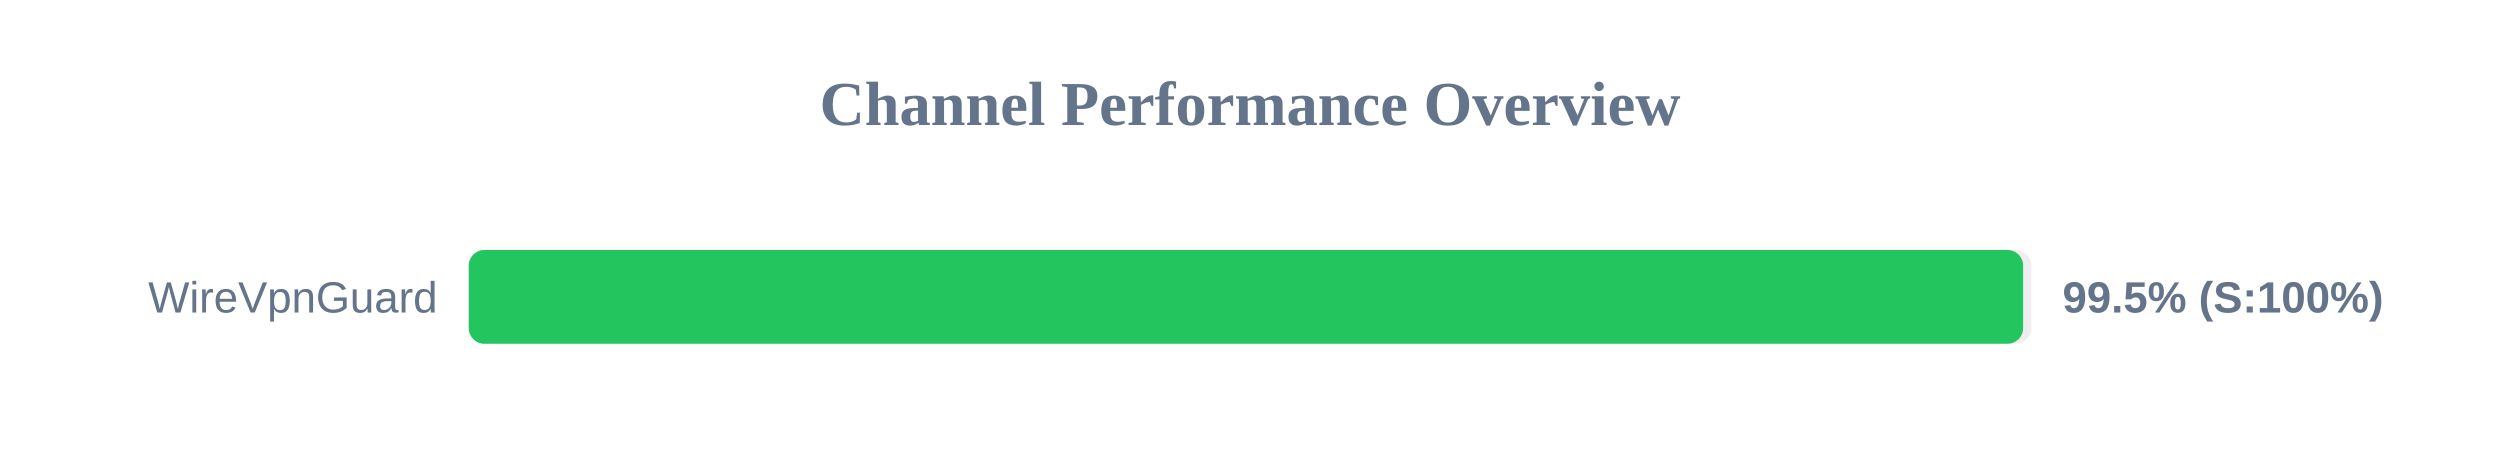
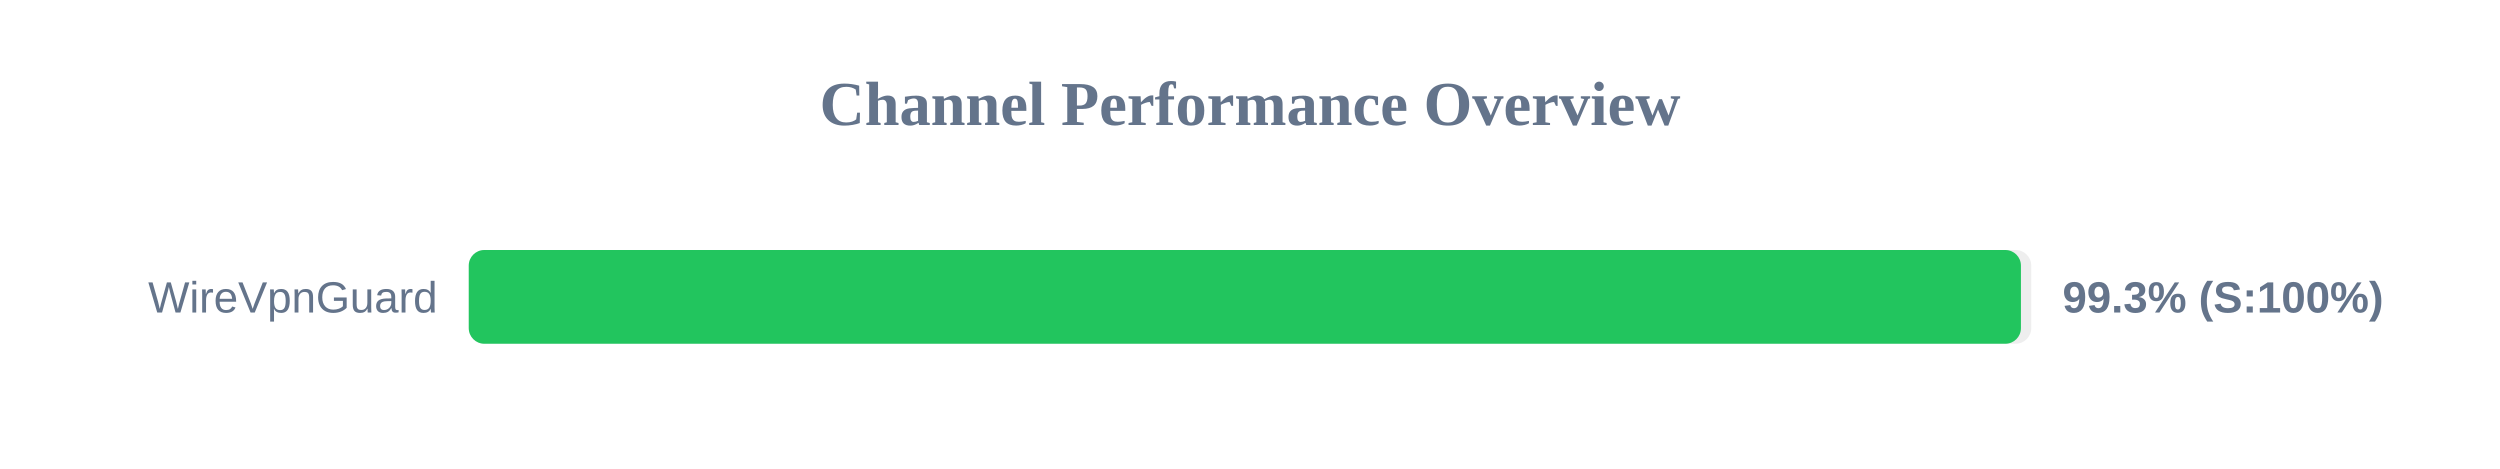
<svg xmlns="http://www.w3.org/2000/svg" width="800" height="150" version="1.1">
  <style>
        .row { font: 14px Arial; fill: #64748b; }
        .score { font: bold 14px Arial; fill: #64748b; }
    </style>
  <text x="400" y="40" text-anchor="middle" font-size="20px" font-weight="bold" fill="#64748b">Channel Performance Overview</text>
  <rect x="150" y="80" width="500" height="30" fill="#eee" rx="5" />
-   <rect x="150" y="80" width="497.4" height="30" fill="#22c55e" rx="5" />
+   <rect x="150" y="80" width="496.7" height="30" fill="#22c55e" rx="5" />
  <text x="140" y="100" text-anchor="end" class="row">WireVpnGuard</text>
-   <text x="660" y="100" text-anchor="start" class="score">99.5% (S:100%)</text>
+   <text x="660" y="100" text-anchor="start" class="score">99.3% (S:100%)</text>
</svg>
